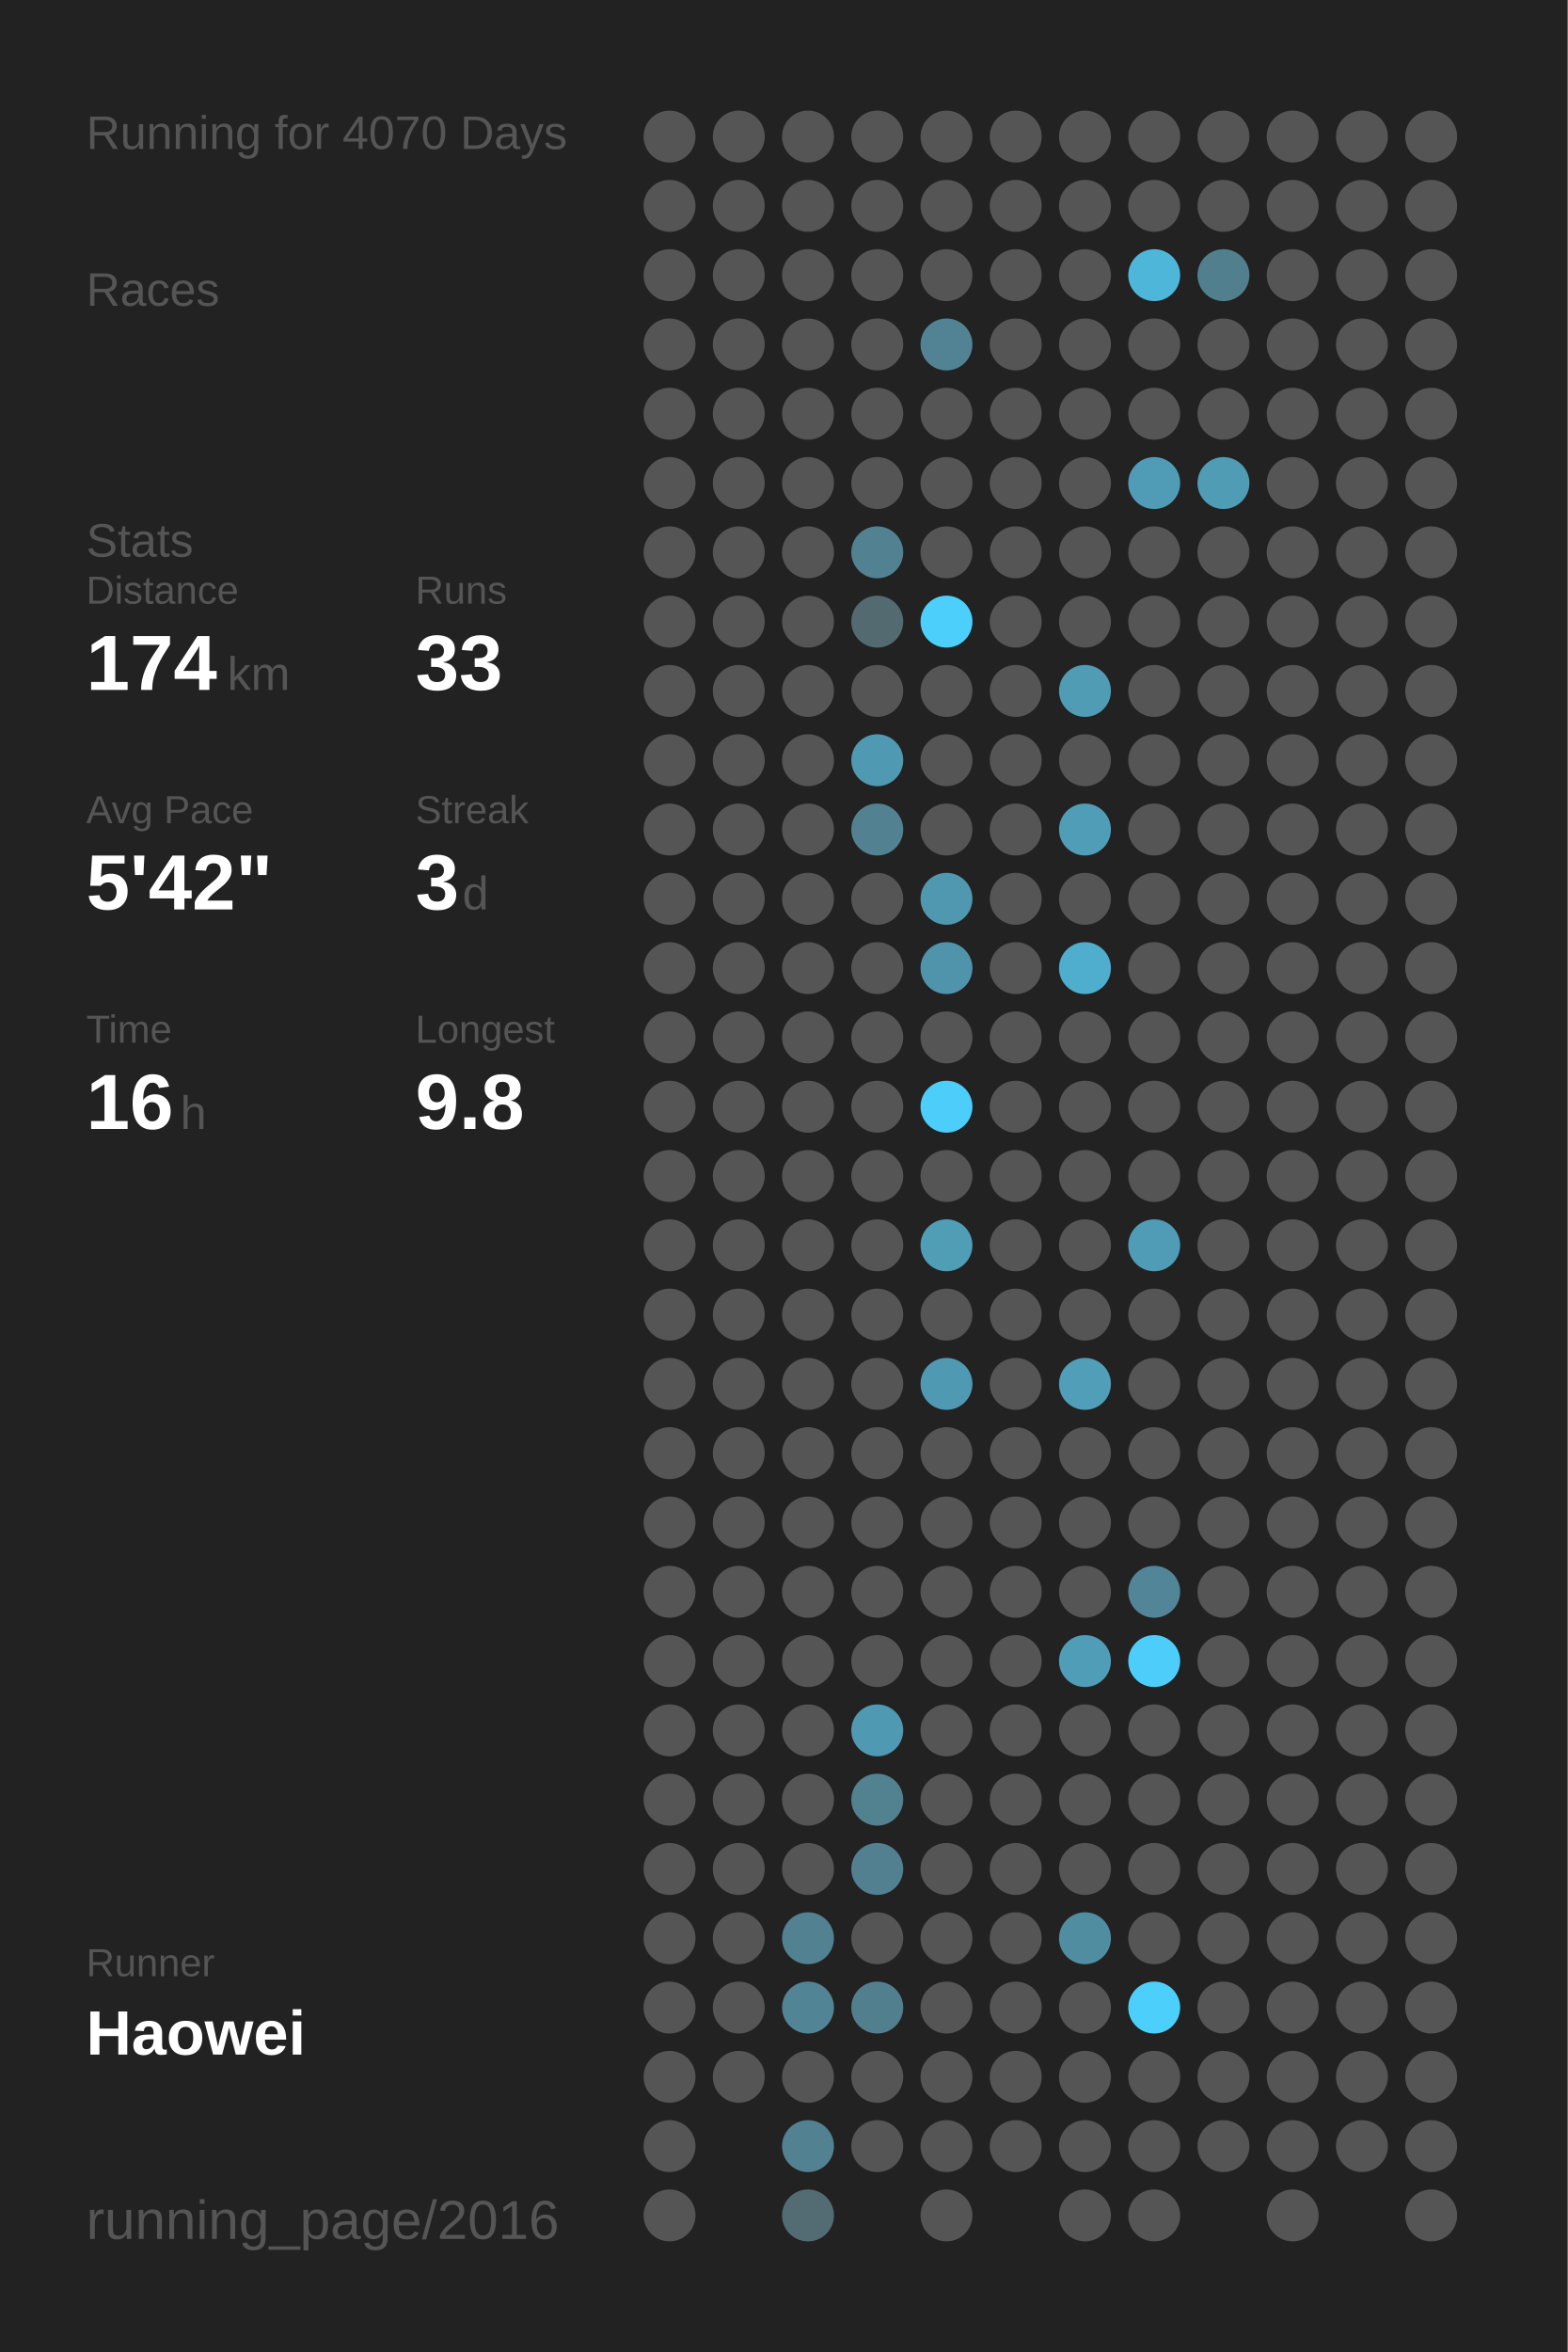
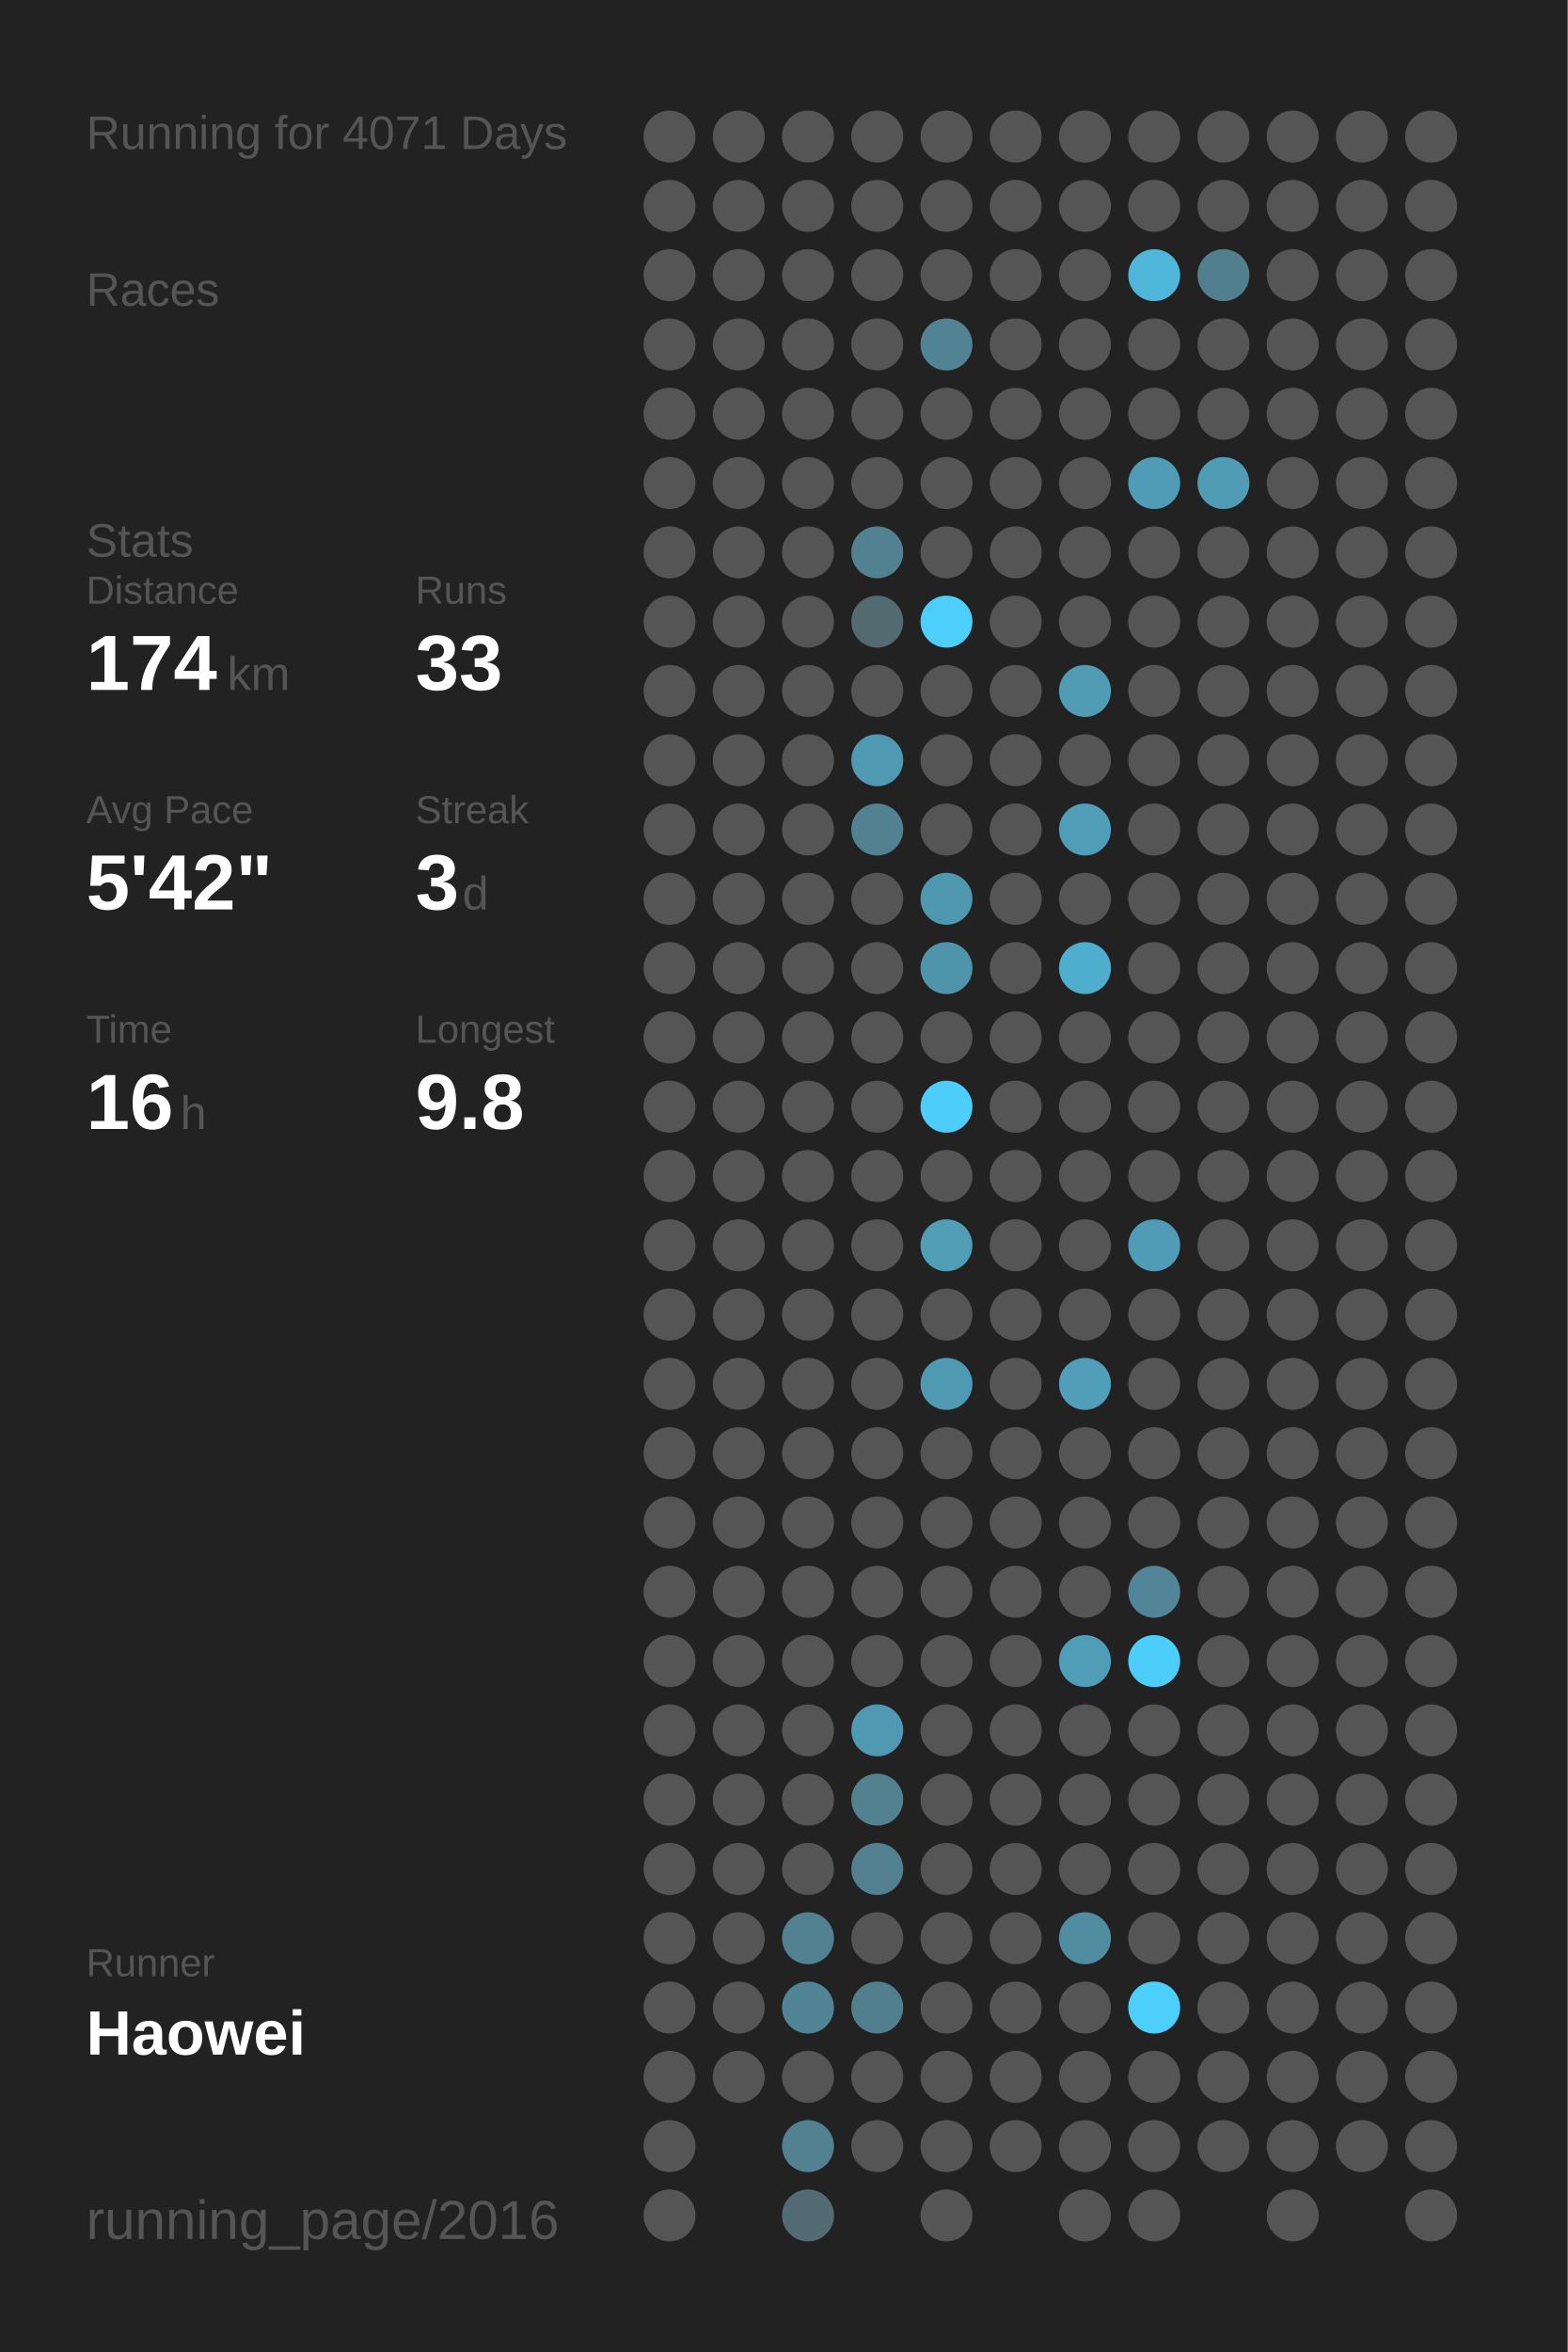
<svg xmlns="http://www.w3.org/2000/svg" baseProfile="full" height="300mm" version="1.1" viewBox="0,0,200,300" width="200mm">
  <defs />
  <rect fill="#222222" height="300" width="200" x="0" y="0" />
-   <text fill="#555555" style="font-size:6px; font-family:Arial;" x="11" y="19">Running for 4070 Days</text>
+   <text fill="#555555" style="font-size:6px; font-family:Arial;" x="11" y="19">Running for 4071 Days</text>
  <text fill="#555555" style="font-size:6px; font-family:Arial;" x="11" y="39">Races</text>
  <text fill="#555555" style="font-size:6px; font-family:Arial;" x="11" y="71">Stats</text>
  <text fill="#555555" style="font-size:5px; font-family:Arial;" x="11" y="77">Distance</text>
  <text fill="#FFFFFF" style="font-size:10px; font-family:Arial; font-weight:bold;" x="11" y="88">174</text>
  <text fill="#555555" style="font-size:6px; font-family:Arial;" x="29" y="88">km</text>
  <text fill="#555555" style="font-size:5px; font-family:Arial;" x="53" y="77">Runs</text>
  <text fill="#FFFFFF" style="font-size:10px; font-family:Arial; font-weight:bold;" x="53" y="88">33</text>
  <text fill="#555555" style="font-size:5px; font-family:Arial;" x="11" y="105">Avg Pace</text>
  <text fill="#FFFFFF" style="font-size:10px; font-family:Arial; font-weight:bold;" x="11" y="116">5'42"</text>
  <text fill="#555555" style="font-size:5px; font-family:Arial;" x="53" y="105">Streak</text>
  <text fill="#FFFFFF" style="font-size:10px; font-family:Arial; font-weight:bold;" x="53" y="116">3</text>
  <text fill="#555555" style="font-size:6px; font-family:Arial;" x="59" y="116">d</text>
  <text fill="#555555" style="font-size:5px; font-family:Arial;" x="11" y="133">Time</text>
  <text fill="#FFFFFF" style="font-size:10px; font-family:Arial; font-weight:bold;" x="11" y="144">16</text>
  <text fill="#555555" style="font-size:6px; font-family:Arial;" x="23" y="144">h</text>
  <text fill="#555555" style="font-size:5px; font-family:Arial;" x="53" y="133">Longest</text>
  <text fill="#FFFFFF" style="font-size:10px; font-family:Arial; font-weight:bold;" x="53" y="144">9.8</text>
  <text fill="#555555" style="font-size:5px; font-family:Arial;" x="11" y="252.065">Runner</text>
  <text fill="#FFFFFF" style="font-size:8px; font-family:Arial; font-weight:bold;" x="11" y="262.065">Haowei</text>
  <text fill="#555555" style="font-size:7px; font-family:Arial;" x="11" y="285.581">running_page/2016</text>
  <circle cx="85.417" cy="17.419" fill="#555555" r="3.312" />
  <circle cx="85.417" cy="26.258" fill="#555555" r="3.312" />
  <circle cx="85.417" cy="35.097" fill="#555555" r="3.312" />
  <circle cx="85.417" cy="43.935" fill="#555555" r="3.312" />
  <circle cx="85.417" cy="52.774" fill="#555555" r="3.312" />
  <circle cx="85.417" cy="61.613" fill="#555555" r="3.312" />
  <circle cx="85.417" cy="70.452" fill="#555555" r="3.312" />
  <circle cx="85.417" cy="79.29" fill="#555555" r="3.312" />
  <circle cx="85.417" cy="88.129" fill="#555555" r="3.312" />
  <circle cx="85.417" cy="96.968" fill="#555555" r="3.312" />
  <circle cx="85.417" cy="105.806" fill="#555555" r="3.312" />
  <circle cx="85.417" cy="114.645" fill="#555555" r="3.312" />
  <circle cx="85.417" cy="123.484" fill="#555555" r="3.312" />
  <circle cx="85.417" cy="132.323" fill="#555555" r="3.312" />
  <circle cx="85.417" cy="141.161" fill="#555555" r="3.312" />
  <circle cx="85.417" cy="150" fill="#555555" r="3.312" />
  <circle cx="85.417" cy="158.839" fill="#555555" r="3.312" />
  <circle cx="85.417" cy="167.677" fill="#555555" r="3.312" />
  <circle cx="85.417" cy="176.516" fill="#555555" r="3.312" />
  <circle cx="85.417" cy="185.355" fill="#555555" r="3.312" />
  <circle cx="85.417" cy="194.194" fill="#555555" r="3.312" />
  <circle cx="85.417" cy="203.032" fill="#555555" r="3.312" />
  <circle cx="85.417" cy="211.871" fill="#555555" r="3.312" />
  <circle cx="85.417" cy="220.71" fill="#555555" r="3.312" />
  <circle cx="85.417" cy="229.548" fill="#555555" r="3.312" />
  <circle cx="85.417" cy="238.387" fill="#555555" r="3.312" />
  <circle cx="85.417" cy="247.226" fill="#555555" r="3.312" />
  <circle cx="85.417" cy="256.065" fill="#555555" r="3.312" />
  <circle cx="85.417" cy="264.903" fill="#555555" r="3.312" />
  <circle cx="85.417" cy="273.742" fill="#555555" r="3.312" />
  <circle cx="85.417" cy="282.581" fill="#555555" r="3.312" />
  <circle cx="94.25" cy="17.419" fill="#555555" r="3.312" />
  <circle cx="94.25" cy="26.258" fill="#555555" r="3.312" />
  <circle cx="94.25" cy="35.097" fill="#555555" r="3.312" />
  <circle cx="94.25" cy="43.935" fill="#555555" r="3.312" />
  <circle cx="94.25" cy="52.774" fill="#555555" r="3.312" />
  <circle cx="94.25" cy="61.613" fill="#555555" r="3.312" />
  <circle cx="94.25" cy="70.452" fill="#555555" r="3.312" />
  <circle cx="94.25" cy="79.29" fill="#555555" r="3.312" />
  <circle cx="94.25" cy="88.129" fill="#555555" r="3.312" />
  <circle cx="94.25" cy="96.968" fill="#555555" r="3.312" />
  <circle cx="94.25" cy="105.806" fill="#555555" r="3.312" />
  <circle cx="94.25" cy="114.645" fill="#555555" r="3.312" />
  <circle cx="94.25" cy="123.484" fill="#555555" r="3.312" />
  <circle cx="94.25" cy="132.323" fill="#555555" r="3.312" />
  <circle cx="94.25" cy="141.161" fill="#555555" r="3.312" />
  <circle cx="94.25" cy="150" fill="#555555" r="3.312" />
  <circle cx="94.25" cy="158.839" fill="#555555" r="3.312" />
  <circle cx="94.25" cy="167.677" fill="#555555" r="3.312" />
  <circle cx="94.25" cy="176.516" fill="#555555" r="3.312" />
  <circle cx="94.25" cy="185.355" fill="#555555" r="3.312" />
  <circle cx="94.25" cy="194.194" fill="#555555" r="3.312" />
  <circle cx="94.25" cy="203.032" fill="#555555" r="3.312" />
  <circle cx="94.25" cy="211.871" fill="#555555" r="3.312" />
  <circle cx="94.25" cy="220.71" fill="#555555" r="3.312" />
  <circle cx="94.25" cy="229.548" fill="#555555" r="3.312" />
  <circle cx="94.25" cy="238.387" fill="#555555" r="3.312" />
  <circle cx="94.25" cy="247.226" fill="#555555" r="3.312" />
  <circle cx="94.25" cy="256.065" fill="#555555" r="3.312" />
  <circle cx="94.25" cy="264.903" fill="#555555" r="3.312" />
  <circle cx="103.083" cy="17.419" fill="#555555" r="3.312" />
  <circle cx="103.083" cy="26.258" fill="#555555" r="3.312" />
  <circle cx="103.083" cy="35.097" fill="#555555" r="3.312" />
  <circle cx="103.083" cy="43.935" fill="#555555" r="3.312" />
  <circle cx="103.083" cy="52.774" fill="#555555" r="3.312" />
  <circle cx="103.083" cy="61.613" fill="#555555" r="3.312" />
  <circle cx="103.083" cy="70.452" fill="#555555" r="3.312" />
  <circle cx="103.083" cy="79.29" fill="#555555" r="3.312" />
  <circle cx="103.083" cy="88.129" fill="#555555" r="3.312" />
  <circle cx="103.083" cy="96.968" fill="#555555" r="3.312" />
  <circle cx="103.083" cy="105.806" fill="#555555" r="3.312" />
  <circle cx="103.083" cy="114.645" fill="#555555" r="3.312" />
  <circle cx="103.083" cy="123.484" fill="#555555" r="3.312" />
  <circle cx="103.083" cy="132.323" fill="#555555" r="3.312" />
  <circle cx="103.083" cy="141.161" fill="#555555" r="3.312" />
  <circle cx="103.083" cy="150" fill="#555555" r="3.312" />
  <circle cx="103.083" cy="158.839" fill="#555555" r="3.312" />
  <circle cx="103.083" cy="167.677" fill="#555555" r="3.312" />
  <circle cx="103.083" cy="176.516" fill="#555555" r="3.312" />
  <circle cx="103.083" cy="185.355" fill="#555555" r="3.312" />
  <circle cx="103.083" cy="194.194" fill="#555555" r="3.312" />
  <circle cx="103.083" cy="203.032" fill="#555555" r="3.312" />
  <circle cx="103.083" cy="211.871" fill="#555555" r="3.312" />
  <circle cx="103.083" cy="220.71" fill="#555555" r="3.312" />
  <circle cx="103.083" cy="229.548" fill="#555555" r="3.312" />
  <circle cx="103.083" cy="238.387" fill="#555555" r="3.312" />
  <circle cx="103.083" cy="247.226" fill="#528191" r="3.312" />
  <circle cx="103.083" cy="256.065" fill="#518495" r="3.312" />
  <circle cx="103.083" cy="264.903" fill="#555555" r="3.312" />
  <circle cx="103.083" cy="273.742" fill="#528191" r="3.312" />
  <circle cx="103.083" cy="282.581" fill="#536b73" r="3.312" />
  <circle cx="111.917" cy="17.419" fill="#555555" r="3.312" />
  <circle cx="111.917" cy="26.258" fill="#555555" r="3.312" />
  <circle cx="111.917" cy="35.097" fill="#555555" r="3.312" />
  <circle cx="111.917" cy="43.935" fill="#555555" r="3.312" />
  <circle cx="111.917" cy="52.774" fill="#555555" r="3.312" />
  <circle cx="111.917" cy="61.613" fill="#555555" r="3.312" />
  <circle cx="111.917" cy="70.452" fill="#528292" r="3.312" />
  <circle cx="111.917" cy="79.29" fill="#536a71" r="3.312" />
  <circle cx="111.917" cy="88.129" fill="#555555" r="3.312" />
  <circle cx="111.917" cy="96.968" fill="#5099b2" r="3.312" />
  <circle cx="111.917" cy="105.806" fill="#528191" r="3.312" />
  <circle cx="111.917" cy="114.645" fill="#555555" r="3.312" />
  <circle cx="111.917" cy="123.484" fill="#555555" r="3.312" />
  <circle cx="111.917" cy="132.323" fill="#555555" r="3.312" />
  <circle cx="111.917" cy="141.161" fill="#555555" r="3.312" />
  <circle cx="111.917" cy="150" fill="#555555" r="3.312" />
  <circle cx="111.917" cy="158.839" fill="#555555" r="3.312" />
  <circle cx="111.917" cy="167.677" fill="#555555" r="3.312" />
  <circle cx="111.917" cy="176.516" fill="#555555" r="3.312" />
  <circle cx="111.917" cy="185.355" fill="#555555" r="3.312" />
  <circle cx="111.917" cy="194.194" fill="#555555" r="3.312" />
  <circle cx="111.917" cy="203.032" fill="#555555" r="3.312" />
  <circle cx="111.917" cy="211.871" fill="#555555" r="3.312" />
  <circle cx="111.917" cy="220.71" fill="#5099b2" r="3.312" />
  <circle cx="111.917" cy="229.548" fill="#528190" r="3.312" />
  <circle cx="111.917" cy="238.387" fill="#528090" r="3.312" />
  <circle cx="111.917" cy="247.226" fill="#555555" r="3.312" />
  <circle cx="111.917" cy="256.065" fill="#527f8e" r="3.312" />
  <circle cx="111.917" cy="264.903" fill="#555555" r="3.312" />
  <circle cx="111.917" cy="273.742" fill="#555555" r="3.312" />
  <circle cx="120.75" cy="17.419" fill="#555555" r="3.312" />
  <circle cx="120.75" cy="26.258" fill="#555555" r="3.312" />
  <circle cx="120.75" cy="35.097" fill="#555555" r="3.312" />
  <circle cx="120.75" cy="43.935" fill="#528394" r="3.312" />
  <circle cx="120.75" cy="52.774" fill="#555555" r="3.312" />
  <circle cx="120.75" cy="61.613" fill="#555555" r="3.312" />
  <circle cx="120.75" cy="70.452" fill="#555555" r="3.312" />
  <circle cx="120.75" cy="79.29" fill="#4dcffb" r="3.312" />
  <circle cx="120.75" cy="88.129" fill="#555555" r="3.312" />
  <circle cx="120.75" cy="96.968" fill="#555555" r="3.312" />
  <circle cx="120.75" cy="105.806" fill="#555555" r="3.312" />
  <circle cx="120.75" cy="114.645" fill="#5098b0" r="3.312" />
  <circle cx="120.75" cy="123.484" fill="#5094ab" r="3.312" />
  <circle cx="120.75" cy="132.323" fill="#555555" r="3.312" />
  <circle cx="120.75" cy="141.161" fill="#4dcdf9" r="3.312" />
  <circle cx="120.75" cy="150" fill="#555555" r="3.312" />
  <circle cx="120.75" cy="158.839" fill="#509db6" r="3.312" />
  <circle cx="120.75" cy="167.677" fill="#555555" r="3.312" />
  <circle cx="120.75" cy="176.516" fill="#5099b2" r="3.312" />
  <circle cx="120.75" cy="185.355" fill="#555555" r="3.312" />
  <circle cx="120.75" cy="194.194" fill="#555555" r="3.312" />
  <circle cx="120.75" cy="203.032" fill="#555555" r="3.312" />
  <circle cx="120.75" cy="211.871" fill="#555555" r="3.312" />
  <circle cx="120.75" cy="220.71" fill="#555555" r="3.312" />
  <circle cx="120.75" cy="229.548" fill="#555555" r="3.312" />
  <circle cx="120.75" cy="238.387" fill="#555555" r="3.312" />
  <circle cx="120.75" cy="247.226" fill="#555555" r="3.312" />
  <circle cx="120.75" cy="256.065" fill="#555555" r="3.312" />
  <circle cx="120.75" cy="264.903" fill="#555555" r="3.312" />
  <circle cx="120.75" cy="273.742" fill="#555555" r="3.312" />
  <circle cx="120.75" cy="282.581" fill="#555555" r="3.312" />
  <circle cx="129.583" cy="17.419" fill="#555555" r="3.312" />
  <circle cx="129.583" cy="26.258" fill="#555555" r="3.312" />
  <circle cx="129.583" cy="35.097" fill="#555555" r="3.312" />
  <circle cx="129.583" cy="43.935" fill="#555555" r="3.312" />
  <circle cx="129.583" cy="52.774" fill="#555555" r="3.312" />
  <circle cx="129.583" cy="61.613" fill="#555555" r="3.312" />
  <circle cx="129.583" cy="70.452" fill="#555555" r="3.312" />
  <circle cx="129.583" cy="79.29" fill="#555555" r="3.312" />
  <circle cx="129.583" cy="88.129" fill="#555555" r="3.312" />
  <circle cx="129.583" cy="96.968" fill="#555555" r="3.312" />
  <circle cx="129.583" cy="105.806" fill="#555555" r="3.312" />
  <circle cx="129.583" cy="114.645" fill="#555555" r="3.312" />
  <circle cx="129.583" cy="123.484" fill="#555555" r="3.312" />
  <circle cx="129.583" cy="132.323" fill="#555555" r="3.312" />
  <circle cx="129.583" cy="141.161" fill="#555555" r="3.312" />
  <circle cx="129.583" cy="150" fill="#555555" r="3.312" />
  <circle cx="129.583" cy="158.839" fill="#555555" r="3.312" />
  <circle cx="129.583" cy="167.677" fill="#555555" r="3.312" />
  <circle cx="129.583" cy="176.516" fill="#555555" r="3.312" />
  <circle cx="129.583" cy="185.355" fill="#555555" r="3.312" />
  <circle cx="129.583" cy="194.194" fill="#555555" r="3.312" />
  <circle cx="129.583" cy="203.032" fill="#555555" r="3.312" />
  <circle cx="129.583" cy="211.871" fill="#555555" r="3.312" />
  <circle cx="129.583" cy="220.71" fill="#555555" r="3.312" />
  <circle cx="129.583" cy="229.548" fill="#555555" r="3.312" />
  <circle cx="129.583" cy="238.387" fill="#555555" r="3.312" />
  <circle cx="129.583" cy="247.226" fill="#555555" r="3.312" />
  <circle cx="129.583" cy="256.065" fill="#555555" r="3.312" />
  <circle cx="129.583" cy="264.903" fill="#555555" r="3.312" />
  <circle cx="129.583" cy="273.742" fill="#555555" r="3.312" />
  <circle cx="138.417" cy="17.419" fill="#555555" r="3.312" />
  <circle cx="138.417" cy="26.258" fill="#555555" r="3.312" />
  <circle cx="138.417" cy="35.097" fill="#555555" r="3.312" />
  <circle cx="138.417" cy="43.935" fill="#555555" r="3.312" />
  <circle cx="138.417" cy="52.774" fill="#555555" r="3.312" />
  <circle cx="138.417" cy="61.613" fill="#555555" r="3.312" />
  <circle cx="138.417" cy="70.452" fill="#555555" r="3.312" />
  <circle cx="138.417" cy="79.29" fill="#555555" r="3.312" />
  <circle cx="138.417" cy="88.129" fill="#509cb5" r="3.312" />
  <circle cx="138.417" cy="96.968" fill="#555555" r="3.312" />
  <circle cx="138.417" cy="105.806" fill="#509db8" r="3.312" />
  <circle cx="138.417" cy="114.645" fill="#555555" r="3.312" />
  <circle cx="138.417" cy="123.484" fill="#4fadcd" r="3.312" />
  <circle cx="138.417" cy="132.323" fill="#555555" r="3.312" />
  <circle cx="138.417" cy="141.161" fill="#555555" r="3.312" />
  <circle cx="138.417" cy="150" fill="#555555" r="3.312" />
  <circle cx="138.417" cy="158.839" fill="#555555" r="3.312" />
  <circle cx="138.417" cy="167.677" fill="#555555" r="3.312" />
  <circle cx="138.417" cy="176.516" fill="#509eb8" r="3.312" />
  <circle cx="138.417" cy="185.355" fill="#555555" r="3.312" />
  <circle cx="138.417" cy="194.194" fill="#555555" r="3.312" />
  <circle cx="138.417" cy="203.032" fill="#555555" r="3.312" />
  <circle cx="138.417" cy="211.871" fill="#509db7" r="3.312" />
  <circle cx="138.417" cy="220.71" fill="#555555" r="3.312" />
  <circle cx="138.417" cy="229.548" fill="#555555" r="3.312" />
  <circle cx="138.417" cy="238.387" fill="#555555" r="3.312" />
  <circle cx="138.417" cy="247.226" fill="#518da1" r="3.312" />
  <circle cx="138.417" cy="256.065" fill="#555555" r="3.312" />
  <circle cx="138.417" cy="264.903" fill="#555555" r="3.312" />
  <circle cx="138.417" cy="273.742" fill="#555555" r="3.312" />
  <circle cx="138.417" cy="282.581" fill="#555555" r="3.312" />
  <circle cx="147.25" cy="17.419" fill="#555555" r="3.312" />
  <circle cx="147.25" cy="26.258" fill="#555555" r="3.312" />
  <circle cx="147.25" cy="35.097" fill="#4eb6d9" r="3.312" />
  <circle cx="147.25" cy="43.935" fill="#555555" r="3.312" />
  <circle cx="147.25" cy="52.774" fill="#555555" r="3.312" />
  <circle cx="147.25" cy="61.613" fill="#509cb6" r="3.312" />
  <circle cx="147.25" cy="70.452" fill="#555555" r="3.312" />
  <circle cx="147.25" cy="79.29" fill="#555555" r="3.312" />
  <circle cx="147.25" cy="88.129" fill="#555555" r="3.312" />
  <circle cx="147.25" cy="96.968" fill="#555555" r="3.312" />
  <circle cx="147.25" cy="105.806" fill="#555555" r="3.312" />
  <circle cx="147.25" cy="114.645" fill="#555555" r="3.312" />
  <circle cx="147.25" cy="123.484" fill="#555555" r="3.312" />
  <circle cx="147.25" cy="132.323" fill="#555555" r="3.312" />
  <circle cx="147.25" cy="141.161" fill="#555555" r="3.312" />
  <circle cx="147.25" cy="150" fill="#555555" r="3.312" />
  <circle cx="147.25" cy="158.839" fill="#509bb5" r="3.312" />
  <circle cx="147.25" cy="167.677" fill="#555555" r="3.312" />
  <circle cx="147.25" cy="176.516" fill="#555555" r="3.312" />
  <circle cx="147.25" cy="185.355" fill="#555555" r="3.312" />
  <circle cx="147.25" cy="194.194" fill="#555555" r="3.312" />
  <circle cx="147.25" cy="203.032" fill="#518597" r="3.312" />
  <circle cx="147.25" cy="211.871" fill="#4dcefa" r="3.312" />
  <circle cx="147.25" cy="220.71" fill="#555555" r="3.312" />
  <circle cx="147.25" cy="229.548" fill="#555555" r="3.312" />
  <circle cx="147.25" cy="238.387" fill="#555555" r="3.312" />
  <circle cx="147.25" cy="247.226" fill="#555555" r="3.312" />
  <circle cx="147.25" cy="256.065" fill="#4dcffc" r="3.312" />
  <circle cx="147.25" cy="264.903" fill="#555555" r="3.312" />
  <circle cx="147.25" cy="273.742" fill="#555555" r="3.312" />
  <circle cx="147.25" cy="282.581" fill="#555555" r="3.312" />
  <circle cx="156.083" cy="17.419" fill="#555555" r="3.312" />
  <circle cx="156.083" cy="26.258" fill="#555555" r="3.312" />
  <circle cx="156.083" cy="35.097" fill="#527f8e" r="3.312" />
  <circle cx="156.083" cy="43.935" fill="#555555" r="3.312" />
  <circle cx="156.083" cy="52.774" fill="#555555" r="3.312" />
  <circle cx="156.083" cy="61.613" fill="#509cb5" r="3.312" />
  <circle cx="156.083" cy="70.452" fill="#555555" r="3.312" />
  <circle cx="156.083" cy="79.29" fill="#555555" r="3.312" />
  <circle cx="156.083" cy="88.129" fill="#555555" r="3.312" />
  <circle cx="156.083" cy="96.968" fill="#555555" r="3.312" />
  <circle cx="156.083" cy="105.806" fill="#555555" r="3.312" />
  <circle cx="156.083" cy="114.645" fill="#555555" r="3.312" />
  <circle cx="156.083" cy="123.484" fill="#555555" r="3.312" />
  <circle cx="156.083" cy="132.323" fill="#555555" r="3.312" />
  <circle cx="156.083" cy="141.161" fill="#555555" r="3.312" />
  <circle cx="156.083" cy="150" fill="#555555" r="3.312" />
  <circle cx="156.083" cy="158.839" fill="#555555" r="3.312" />
  <circle cx="156.083" cy="167.677" fill="#555555" r="3.312" />
  <circle cx="156.083" cy="176.516" fill="#555555" r="3.312" />
  <circle cx="156.083" cy="185.355" fill="#555555" r="3.312" />
  <circle cx="156.083" cy="194.194" fill="#555555" r="3.312" />
  <circle cx="156.083" cy="203.032" fill="#555555" r="3.312" />
  <circle cx="156.083" cy="211.871" fill="#555555" r="3.312" />
  <circle cx="156.083" cy="220.71" fill="#555555" r="3.312" />
  <circle cx="156.083" cy="229.548" fill="#555555" r="3.312" />
  <circle cx="156.083" cy="238.387" fill="#555555" r="3.312" />
  <circle cx="156.083" cy="247.226" fill="#555555" r="3.312" />
  <circle cx="156.083" cy="256.065" fill="#555555" r="3.312" />
  <circle cx="156.083" cy="264.903" fill="#555555" r="3.312" />
  <circle cx="156.083" cy="273.742" fill="#555555" r="3.312" />
  <circle cx="164.917" cy="17.419" fill="#555555" r="3.312" />
  <circle cx="164.917" cy="26.258" fill="#555555" r="3.312" />
  <circle cx="164.917" cy="35.097" fill="#555555" r="3.312" />
  <circle cx="164.917" cy="43.935" fill="#555555" r="3.312" />
  <circle cx="164.917" cy="52.774" fill="#555555" r="3.312" />
  <circle cx="164.917" cy="61.613" fill="#555555" r="3.312" />
  <circle cx="164.917" cy="70.452" fill="#555555" r="3.312" />
  <circle cx="164.917" cy="79.29" fill="#555555" r="3.312" />
  <circle cx="164.917" cy="88.129" fill="#555555" r="3.312" />
  <circle cx="164.917" cy="96.968" fill="#555555" r="3.312" />
  <circle cx="164.917" cy="105.806" fill="#555555" r="3.312" />
  <circle cx="164.917" cy="114.645" fill="#555555" r="3.312" />
  <circle cx="164.917" cy="123.484" fill="#555555" r="3.312" />
  <circle cx="164.917" cy="132.323" fill="#555555" r="3.312" />
  <circle cx="164.917" cy="141.161" fill="#555555" r="3.312" />
  <circle cx="164.917" cy="150" fill="#555555" r="3.312" />
  <circle cx="164.917" cy="158.839" fill="#555555" r="3.312" />
  <circle cx="164.917" cy="167.677" fill="#555555" r="3.312" />
  <circle cx="164.917" cy="176.516" fill="#555555" r="3.312" />
  <circle cx="164.917" cy="185.355" fill="#555555" r="3.312" />
  <circle cx="164.917" cy="194.194" fill="#555555" r="3.312" />
  <circle cx="164.917" cy="203.032" fill="#555555" r="3.312" />
  <circle cx="164.917" cy="211.871" fill="#555555" r="3.312" />
  <circle cx="164.917" cy="220.71" fill="#555555" r="3.312" />
  <circle cx="164.917" cy="229.548" fill="#555555" r="3.312" />
  <circle cx="164.917" cy="238.387" fill="#555555" r="3.312" />
  <circle cx="164.917" cy="247.226" fill="#555555" r="3.312" />
  <circle cx="164.917" cy="256.065" fill="#555555" r="3.312" />
  <circle cx="164.917" cy="264.903" fill="#555555" r="3.312" />
  <circle cx="164.917" cy="273.742" fill="#555555" r="3.312" />
  <circle cx="164.917" cy="282.581" fill="#555555" r="3.312" />
  <circle cx="173.75" cy="17.419" fill="#555555" r="3.312" />
  <circle cx="173.75" cy="26.258" fill="#555555" r="3.312" />
  <circle cx="173.75" cy="35.097" fill="#555555" r="3.312" />
  <circle cx="173.75" cy="43.935" fill="#555555" r="3.312" />
  <circle cx="173.75" cy="52.774" fill="#555555" r="3.312" />
  <circle cx="173.75" cy="61.613" fill="#555555" r="3.312" />
  <circle cx="173.75" cy="70.452" fill="#555555" r="3.312" />
  <circle cx="173.75" cy="79.29" fill="#555555" r="3.312" />
  <circle cx="173.75" cy="88.129" fill="#555555" r="3.312" />
  <circle cx="173.75" cy="96.968" fill="#555555" r="3.312" />
  <circle cx="173.75" cy="105.806" fill="#555555" r="3.312" />
  <circle cx="173.75" cy="114.645" fill="#555555" r="3.312" />
  <circle cx="173.75" cy="123.484" fill="#555555" r="3.312" />
  <circle cx="173.75" cy="132.323" fill="#555555" r="3.312" />
  <circle cx="173.75" cy="141.161" fill="#555555" r="3.312" />
  <circle cx="173.75" cy="150" fill="#555555" r="3.312" />
  <circle cx="173.75" cy="158.839" fill="#555555" r="3.312" />
  <circle cx="173.75" cy="167.677" fill="#555555" r="3.312" />
  <circle cx="173.75" cy="176.516" fill="#555555" r="3.312" />
  <circle cx="173.75" cy="185.355" fill="#555555" r="3.312" />
  <circle cx="173.75" cy="194.194" fill="#555555" r="3.312" />
  <circle cx="173.75" cy="203.032" fill="#555555" r="3.312" />
  <circle cx="173.75" cy="211.871" fill="#555555" r="3.312" />
  <circle cx="173.75" cy="220.71" fill="#555555" r="3.312" />
  <circle cx="173.75" cy="229.548" fill="#555555" r="3.312" />
  <circle cx="173.75" cy="238.387" fill="#555555" r="3.312" />
  <circle cx="173.75" cy="247.226" fill="#555555" r="3.312" />
  <circle cx="173.75" cy="256.065" fill="#555555" r="3.312" />
  <circle cx="173.75" cy="264.903" fill="#555555" r="3.312" />
  <circle cx="173.75" cy="273.742" fill="#555555" r="3.312" />
  <circle cx="182.583" cy="17.419" fill="#555555" r="3.312" />
  <circle cx="182.583" cy="26.258" fill="#555555" r="3.312" />
  <circle cx="182.583" cy="35.097" fill="#555555" r="3.312" />
  <circle cx="182.583" cy="43.935" fill="#555555" r="3.312" />
  <circle cx="182.583" cy="52.774" fill="#555555" r="3.312" />
  <circle cx="182.583" cy="61.613" fill="#555555" r="3.312" />
  <circle cx="182.583" cy="70.452" fill="#555555" r="3.312" />
  <circle cx="182.583" cy="79.29" fill="#555555" r="3.312" />
  <circle cx="182.583" cy="88.129" fill="#555555" r="3.312" />
  <circle cx="182.583" cy="96.968" fill="#555555" r="3.312" />
  <circle cx="182.583" cy="105.806" fill="#555555" r="3.312" />
  <circle cx="182.583" cy="114.645" fill="#555555" r="3.312" />
  <circle cx="182.583" cy="123.484" fill="#555555" r="3.312" />
  <circle cx="182.583" cy="132.323" fill="#555555" r="3.312" />
  <circle cx="182.583" cy="141.161" fill="#555555" r="3.312" />
  <circle cx="182.583" cy="150" fill="#555555" r="3.312" />
  <circle cx="182.583" cy="158.839" fill="#555555" r="3.312" />
  <circle cx="182.583" cy="167.677" fill="#555555" r="3.312" />
  <circle cx="182.583" cy="176.516" fill="#555555" r="3.312" />
  <circle cx="182.583" cy="185.355" fill="#555555" r="3.312" />
  <circle cx="182.583" cy="194.194" fill="#555555" r="3.312" />
  <circle cx="182.583" cy="203.032" fill="#555555" r="3.312" />
  <circle cx="182.583" cy="211.871" fill="#555555" r="3.312" />
  <circle cx="182.583" cy="220.71" fill="#555555" r="3.312" />
  <circle cx="182.583" cy="229.548" fill="#555555" r="3.312" />
  <circle cx="182.583" cy="238.387" fill="#555555" r="3.312" />
  <circle cx="182.583" cy="247.226" fill="#555555" r="3.312" />
  <circle cx="182.583" cy="256.065" fill="#555555" r="3.312" />
  <circle cx="182.583" cy="264.903" fill="#555555" r="3.312" />
  <circle cx="182.583" cy="273.742" fill="#555555" r="3.312" />
  <circle cx="182.583" cy="282.581" fill="#555555" r="3.312" />
</svg>
